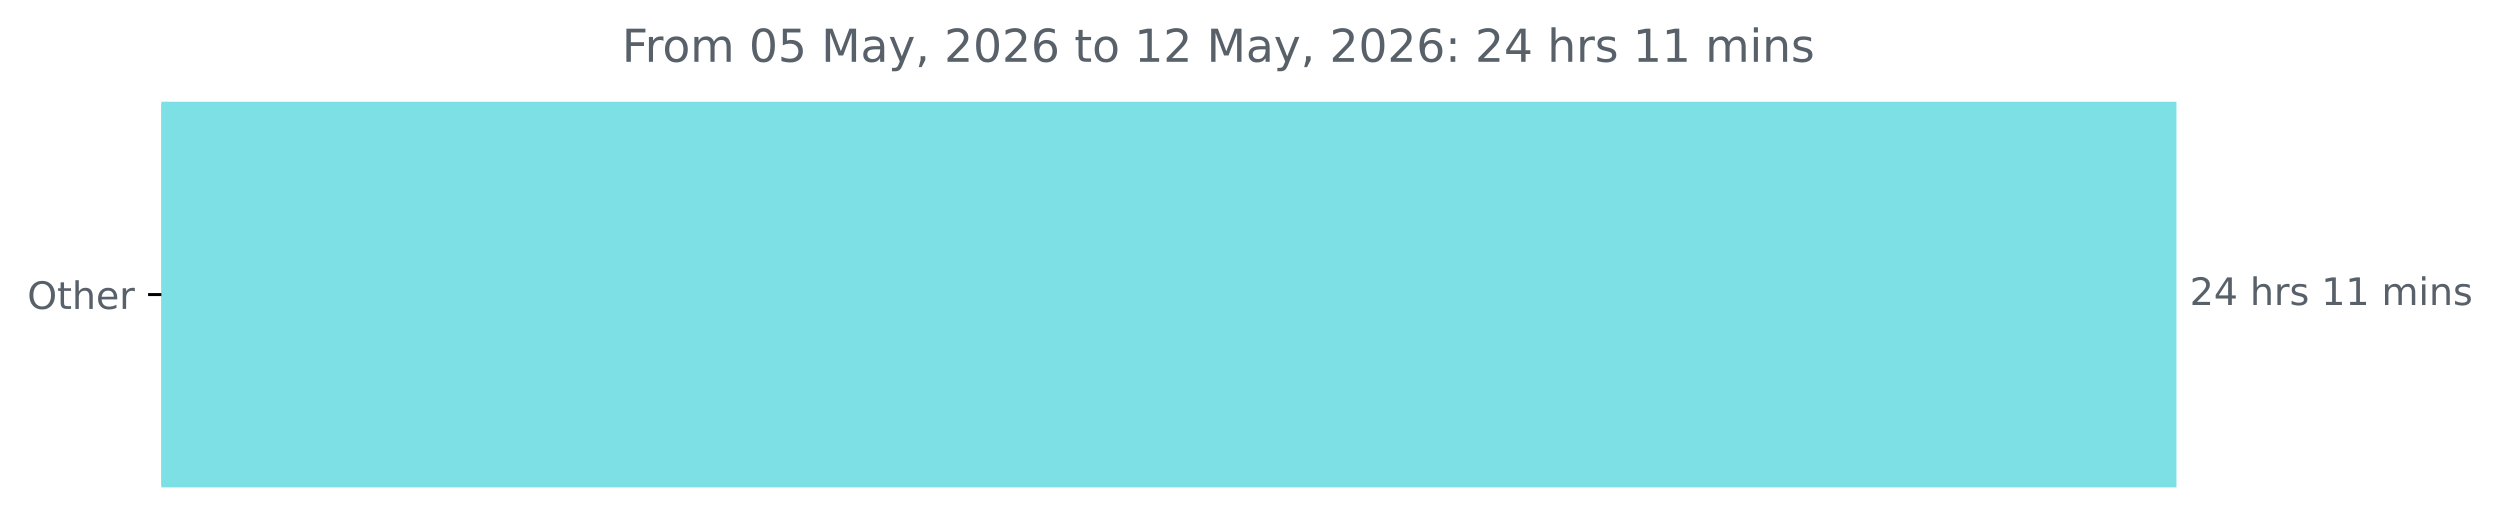
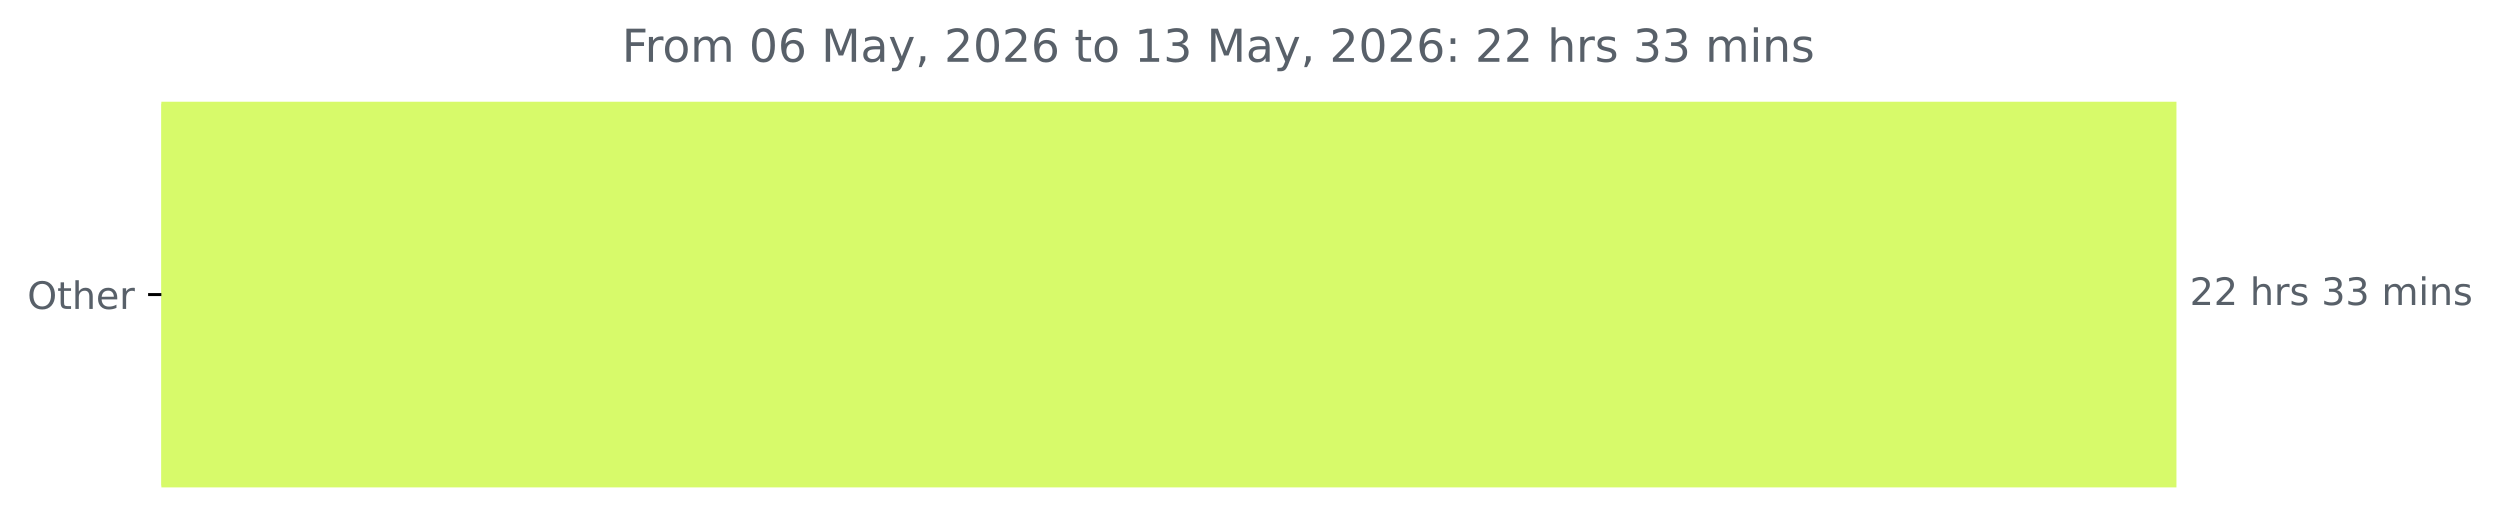
<svg xmlns="http://www.w3.org/2000/svg" xmlns:xlink="http://www.w3.org/1999/xlink" width="659.93pt" height="140.398pt" viewBox="0 0 659.93 140.398" version="1.1">
  <defs>
    <style type="text/css">*{stroke-linejoin: round; stroke-linecap: butt}</style>
  </defs>
  <g id="figure_1">
    <g id="patch_1">
      <path d="M 0 140.398  L 659.93 140.398  L 659.93 0  L 0 0  L 0 140.398  z " style="fill: none" />
    </g>
    <g id="axes_1">
      <g id="patch_2">
-         <path d="M 42.594 27.358  L 574.022 27.358  L 574.022 128.158  L 42.594 128.158  z " clip-path="url(#pb7834ead4d)" style="fill: #7ce0e5; stroke: #7ce0e5; stroke-linejoin: miter" />
+         <path d="M 42.594 27.358  L 574.022 27.358  L 574.022 128.158  L 42.594 128.158  z " clip-path="url(#p48389e152d)" style="fill: #d7fa6a; stroke: #d7fa6a; stroke-linejoin: miter" />
      </g>
      <g id="matplotlib.axis_1" />
      <g id="matplotlib.axis_2">
        <g id="ytick_1">
          <g id="line2d_1">
            <defs>
-               <path id="m9c544b53e4" d="M 0 0  L -3.5 0  " style="stroke: #000000; stroke-width: 0.8" />
+               <path id="md30bea648d" d="M 0 0  L -3.5 0  " style="stroke: #000000; stroke-width: 0.8" />
            </defs>
            <g>
-               <use xlink:href="#m9c544b53e4" x="42.594" y="77.758" style="stroke: #000000; stroke-width: 0.8" />
+               <use xlink:href="#md30bea648d" x="42.594" y="77.758" style="stroke: #000000; stroke-width: 0.8" />
            </g>
          </g>
          <g id="text_1">
            <g style="fill: #586069" transform="translate(7.2 81.55734) scale(0.1 -0.1)">
              <defs>
                <path id="DejaVuSans-4f" d="M 2522 4238  Q 1834 4238 1429 3725  Q 1025 3213 1025 2328  Q 1025 1447 1429 934  Q 1834 422 2522 422  Q 3209 422 3611 934  Q 4013 1447 4013 2328  Q 4013 3213 3611 3725  Q 3209 4238 2522 4238  z M 2522 4750  Q 3503 4750 4090 4092  Q 4678 3434 4678 2328  Q 4678 1225 4090 567  Q 3503 -91 2522 -91  Q 1538 -91 948 565  Q 359 1222 359 2328  Q 359 3434 948 4092  Q 1538 4750 2522 4750  z " transform="scale(0.015625)" />
                <path id="DejaVuSans-74" d="M 1172 4494  L 1172 3500  L 2356 3500  L 2356 3053  L 1172 3053  L 1172 1153  Q 1172 725 1289 603  Q 1406 481 1766 481  L 2356 481  L 2356 0  L 1766 0  Q 1100 0 847 248  Q 594 497 594 1153  L 594 3053  L 172 3053  L 172 3500  L 594 3500  L 594 4494  L 1172 4494  z " transform="scale(0.015625)" />
                <path id="DejaVuSans-68" d="M 3513 2113  L 3513 0  L 2938 0  L 2938 2094  Q 2938 2591 2744 2837  Q 2550 3084 2163 3084  Q 1697 3084 1428 2787  Q 1159 2491 1159 1978  L 1159 0  L 581 0  L 581 4863  L 1159 4863  L 1159 2956  Q 1366 3272 1645 3428  Q 1925 3584 2291 3584  Q 2894 3584 3203 3211  Q 3513 2838 3513 2113  z " transform="scale(0.015625)" />
                <path id="DejaVuSans-65" d="M 3597 1894  L 3597 1613  L 953 1613  Q 991 1019 1311 708  Q 1631 397 2203 397  Q 2534 397 2845 478  Q 3156 559 3463 722  L 3463 178  Q 3153 47 2828 -22  Q 2503 -91 2169 -91  Q 1331 -91 842 396  Q 353 884 353 1716  Q 353 2575 817 3079  Q 1281 3584 2069 3584  Q 2775 3584 3186 3129  Q 3597 2675 3597 1894  z M 3022 2063  Q 3016 2534 2758 2815  Q 2500 3097 2075 3097  Q 1594 3097 1305 2825  Q 1016 2553 972 2059  L 3022 2063  z " transform="scale(0.015625)" />
                <path id="DejaVuSans-72" d="M 2631 2963  Q 2534 3019 2420 3045  Q 2306 3072 2169 3072  Q 1681 3072 1420 2755  Q 1159 2438 1159 1844  L 1159 0  L 581 0  L 581 3500  L 1159 3500  L 1159 2956  Q 1341 3275 1631 3429  Q 1922 3584 2338 3584  Q 2397 3584 2469 3576  Q 2541 3569 2628 3553  L 2631 2963  z " transform="scale(0.015625)" />
              </defs>
              <use xlink:href="#DejaVuSans-4f" />
              <use xlink:href="#DejaVuSans-74" x="78.711" />
              <use xlink:href="#DejaVuSans-68" x="117.92" />
              <use xlink:href="#DejaVuSans-65" x="181.299" />
              <use xlink:href="#DejaVuSans-72" x="242.822" />
            </g>
          </g>
        </g>
      </g>
      <g id="text_2">
        <g style="fill: #586069" transform="translate(578.0223 80.5175) scale(0.1 -0.1)">
          <defs>
            <path id="DejaVuSans-32" d="M 1228 531  L 3431 531  L 3431 0  L 469 0  L 469 531  Q 828 903 1448 1529  Q 2069 2156 2228 2338  Q 2531 2678 2651 2914  Q 2772 3150 2772 3378  Q 2772 3750 2511 3984  Q 2250 4219 1831 4219  Q 1534 4219 1204 4116  Q 875 4013 500 3803  L 500 4441  Q 881 4594 1212 4672  Q 1544 4750 1819 4750  Q 2544 4750 2975 4387  Q 3406 4025 3406 3419  Q 3406 3131 3298 2873  Q 3191 2616 2906 2266  Q 2828 2175 2409 1742  Q 1991 1309 1228 531  z " transform="scale(0.015625)" />
-             <path id="DejaVuSans-34" d="M 2419 4116  L 825 1625  L 2419 1625  L 2419 4116  z M 2253 4666  L 3047 4666  L 3047 1625  L 3713 1625  L 3713 1100  L 3047 1100  L 3047 0  L 2419 0  L 2419 1100  L 313 1100  L 313 1709  L 2253 4666  z " transform="scale(0.015625)" />
            <path id="DejaVuSans-20" transform="scale(0.015625)" />
            <path id="DejaVuSans-73" d="M 2834 3397  L 2834 2853  Q 2591 2978 2328 3040  Q 2066 3103 1784 3103  Q 1356 3103 1142 2972  Q 928 2841 928 2578  Q 928 2378 1081 2264  Q 1234 2150 1697 2047  L 1894 2003  Q 2506 1872 2764 1633  Q 3022 1394 3022 966  Q 3022 478 2636 193  Q 2250 -91 1575 -91  Q 1294 -91 989 -36  Q 684 19 347 128  L 347 722  Q 666 556 975 473  Q 1284 391 1588 391  Q 1994 391 2212 530  Q 2431 669 2431 922  Q 2431 1156 2273 1281  Q 2116 1406 1581 1522  L 1381 1569  Q 847 1681 609 1914  Q 372 2147 372 2553  Q 372 3047 722 3315  Q 1072 3584 1716 3584  Q 2034 3584 2315 3537  Q 2597 3491 2834 3397  z " transform="scale(0.015625)" />
-             <path id="DejaVuSans-31" d="M 794 531  L 1825 531  L 1825 4091  L 703 3866  L 703 4441  L 1819 4666  L 2450 4666  L 2450 531  L 3481 531  L 3481 0  L 794 0  L 794 531  z " transform="scale(0.015625)" />
+             <path id="DejaVuSans-33" d="M 2597 2516  Q 3050 2419 3304 2112  Q 3559 1806 3559 1356  Q 3559 666 3084 287  Q 2609 -91 1734 -91  Q 1441 -91 1130 -33  Q 819 25 488 141  L 488 750  Q 750 597 1062 519  Q 1375 441 1716 441  Q 2309 441 2620 675  Q 2931 909 2931 1356  Q 2931 1769 2642 2001  Q 2353 2234 1838 2234  L 1294 2234  L 1294 2753  L 1863 2753  Q 2328 2753 2575 2939  Q 2822 3125 2822 3475  Q 2822 3834 2567 4026  Q 2313 4219 1838 4219  Q 1578 4219 1281 4162  Q 984 4106 628 3988  L 628 4550  Q 988 4650 1302 4700  Q 1616 4750 1894 4750  Q 2613 4750 3031 4423  Q 3450 4097 3450 3541  Q 3450 3153 3228 2886  Q 3006 2619 2597 2516  z " transform="scale(0.015625)" />
            <path id="DejaVuSans-6d" d="M 3328 2828  Q 3544 3216 3844 3400  Q 4144 3584 4550 3584  Q 5097 3584 5394 3201  Q 5691 2819 5691 2113  L 5691 0  L 5113 0  L 5113 2094  Q 5113 2597 4934 2840  Q 4756 3084 4391 3084  Q 3944 3084 3684 2787  Q 3425 2491 3425 1978  L 3425 0  L 2847 0  L 2847 2094  Q 2847 2600 2669 2842  Q 2491 3084 2119 3084  Q 1678 3084 1418 2786  Q 1159 2488 1159 1978  L 1159 0  L 581 0  L 581 3500  L 1159 3500  L 1159 2956  Q 1356 3278 1631 3431  Q 1906 3584 2284 3584  Q 2666 3584 2933 3390  Q 3200 3197 3328 2828  z " transform="scale(0.015625)" />
            <path id="DejaVuSans-69" d="M 603 3500  L 1178 3500  L 1178 0  L 603 0  L 603 3500  z M 603 4863  L 1178 4863  L 1178 4134  L 603 4134  L 603 4863  z " transform="scale(0.015625)" />
            <path id="DejaVuSans-6e" d="M 3513 2113  L 3513 0  L 2938 0  L 2938 2094  Q 2938 2591 2744 2837  Q 2550 3084 2163 3084  Q 1697 3084 1428 2787  Q 1159 2491 1159 1978  L 1159 0  L 581 0  L 581 3500  L 1159 3500  L 1159 2956  Q 1366 3272 1645 3428  Q 1925 3584 2291 3584  Q 2894 3584 3203 3211  Q 3513 2838 3513 2113  z " transform="scale(0.015625)" />
          </defs>
          <use xlink:href="#DejaVuSans-32" />
-           <use xlink:href="#DejaVuSans-34" x="63.623" />
+           <use xlink:href="#DejaVuSans-32" x="63.623" />
          <use xlink:href="#DejaVuSans-20" x="127.246" />
          <use xlink:href="#DejaVuSans-68" x="159.033" />
          <use xlink:href="#DejaVuSans-72" x="222.412" />
          <use xlink:href="#DejaVuSans-73" x="263.525" />
          <use xlink:href="#DejaVuSans-20" x="315.625" />
-           <use xlink:href="#DejaVuSans-31" x="347.412" />
-           <use xlink:href="#DejaVuSans-31" x="411.035" />
+           <use xlink:href="#DejaVuSans-33" x="347.412" />
+           <use xlink:href="#DejaVuSans-33" x="411.035" />
          <use xlink:href="#DejaVuSans-20" x="474.658" />
          <use xlink:href="#DejaVuSans-6d" x="506.445" />
          <use xlink:href="#DejaVuSans-69" x="603.857" />
          <use xlink:href="#DejaVuSans-6e" x="631.641" />
          <use xlink:href="#DejaVuSans-73" x="695.02" />
        </g>
      </g>
      <g id="text_3">
        <g style="fill: #586069" transform="translate(164.1725 16.31812) scale(0.12 -0.12)">
          <defs>
            <path id="DejaVuSans-46" d="M 628 4666  L 3309 4666  L 3309 4134  L 1259 4134  L 1259 2759  L 3109 2759  L 3109 2228  L 1259 2228  L 1259 0  L 628 0  L 628 4666  z " transform="scale(0.015625)" />
            <path id="DejaVuSans-6f" d="M 1959 3097  Q 1497 3097 1228 2736  Q 959 2375 959 1747  Q 959 1119 1226 758  Q 1494 397 1959 397  Q 2419 397 2687 759  Q 2956 1122 2956 1747  Q 2956 2369 2687 2733  Q 2419 3097 1959 3097  z M 1959 3584  Q 2709 3584 3137 3096  Q 3566 2609 3566 1747  Q 3566 888 3137 398  Q 2709 -91 1959 -91  Q 1206 -91 779 398  Q 353 888 353 1747  Q 353 2609 779 3096  Q 1206 3584 1959 3584  z " transform="scale(0.015625)" />
            <path id="DejaVuSans-30" d="M 2034 4250  Q 1547 4250 1301 3770  Q 1056 3291 1056 2328  Q 1056 1369 1301 889  Q 1547 409 2034 409  Q 2525 409 2770 889  Q 3016 1369 3016 2328  Q 3016 3291 2770 3770  Q 2525 4250 2034 4250  z M 2034 4750  Q 2819 4750 3233 4129  Q 3647 3509 3647 2328  Q 3647 1150 3233 529  Q 2819 -91 2034 -91  Q 1250 -91 836 529  Q 422 1150 422 2328  Q 422 3509 836 4129  Q 1250 4750 2034 4750  z " transform="scale(0.015625)" />
-             <path id="DejaVuSans-35" d="M 691 4666  L 3169 4666  L 3169 4134  L 1269 4134  L 1269 2991  Q 1406 3038 1543 3061  Q 1681 3084 1819 3084  Q 2600 3084 3056 2656  Q 3513 2228 3513 1497  Q 3513 744 3044 326  Q 2575 -91 1722 -91  Q 1428 -91 1123 -41  Q 819 9 494 109  L 494 744  Q 775 591 1075 516  Q 1375 441 1709 441  Q 2250 441 2565 725  Q 2881 1009 2881 1497  Q 2881 1984 2565 2268  Q 2250 2553 1709 2553  Q 1456 2553 1204 2497  Q 953 2441 691 2322  L 691 4666  z " transform="scale(0.015625)" />
+             <path id="DejaVuSans-36" d="M 2113 2584  Q 1688 2584 1439 2293  Q 1191 2003 1191 1497  Q 1191 994 1439 701  Q 1688 409 2113 409  Q 2538 409 2786 701  Q 3034 994 3034 1497  Q 3034 2003 2786 2293  Q 2538 2584 2113 2584  z M 3366 4563  L 3366 3988  Q 3128 4100 2886 4159  Q 2644 4219 2406 4219  Q 1781 4219 1451 3797  Q 1122 3375 1075 2522  Q 1259 2794 1537 2939  Q 1816 3084 2150 3084  Q 2853 3084 3261 2657  Q 3669 2231 3669 1497  Q 3669 778 3244 343  Q 2819 -91 2113 -91  Q 1303 -91 875 529  Q 447 1150 447 2328  Q 447 3434 972 4092  Q 1497 4750 2381 4750  Q 2619 4750 2861 4703  Q 3103 4656 3366 4563  z " transform="scale(0.015625)" />
            <path id="DejaVuSans-4d" d="M 628 4666  L 1569 4666  L 2759 1491  L 3956 4666  L 4897 4666  L 4897 0  L 4281 0  L 4281 4097  L 3078 897  L 2444 897  L 1241 4097  L 1241 0  L 628 0  L 628 4666  z " transform="scale(0.015625)" />
            <path id="DejaVuSans-61" d="M 2194 1759  Q 1497 1759 1228 1600  Q 959 1441 959 1056  Q 959 750 1161 570  Q 1363 391 1709 391  Q 2188 391 2477 730  Q 2766 1069 2766 1631  L 2766 1759  L 2194 1759  z M 3341 1997  L 3341 0  L 2766 0  L 2766 531  Q 2569 213 2275 61  Q 1981 -91 1556 -91  Q 1019 -91 701 211  Q 384 513 384 1019  Q 384 1609 779 1909  Q 1175 2209 1959 2209  L 2766 2209  L 2766 2266  Q 2766 2663 2505 2880  Q 2244 3097 1772 3097  Q 1472 3097 1187 3025  Q 903 2953 641 2809  L 641 3341  Q 956 3463 1253 3523  Q 1550 3584 1831 3584  Q 2591 3584 2966 3190  Q 3341 2797 3341 1997  z " transform="scale(0.015625)" />
            <path id="DejaVuSans-79" d="M 2059 -325  Q 1816 -950 1584 -1140  Q 1353 -1331 966 -1331  L 506 -1331  L 506 -850  L 844 -850  Q 1081 -850 1212 -737  Q 1344 -625 1503 -206  L 1606 56  L 191 3500  L 800 3500  L 1894 763  L 2988 3500  L 3597 3500  L 2059 -325  z " transform="scale(0.015625)" />
            <path id="DejaVuSans-2c" d="M 750 794  L 1409 794  L 1409 256  L 897 -744  L 494 -744  L 750 256  L 750 794  z " transform="scale(0.015625)" />
-             <path id="DejaVuSans-36" d="M 2113 2584  Q 1688 2584 1439 2293  Q 1191 2003 1191 1497  Q 1191 994 1439 701  Q 1688 409 2113 409  Q 2538 409 2786 701  Q 3034 994 3034 1497  Q 3034 2003 2786 2293  Q 2538 2584 2113 2584  z M 3366 4563  L 3366 3988  Q 3128 4100 2886 4159  Q 2644 4219 2406 4219  Q 1781 4219 1451 3797  Q 1122 3375 1075 2522  Q 1259 2794 1537 2939  Q 1816 3084 2150 3084  Q 2853 3084 3261 2657  Q 3669 2231 3669 1497  Q 3669 778 3244 343  Q 2819 -91 2113 -91  Q 1303 -91 875 529  Q 447 1150 447 2328  Q 447 3434 972 4092  Q 1497 4750 2381 4750  Q 2619 4750 2861 4703  Q 3103 4656 3366 4563  z " transform="scale(0.015625)" />
+             <path id="DejaVuSans-31" d="M 794 531  L 1825 531  L 1825 4091  L 703 3866  L 703 4441  L 1819 4666  L 2450 4666  L 2450 531  L 3481 531  L 3481 0  L 794 0  L 794 531  z " transform="scale(0.015625)" />
            <path id="DejaVuSans-3a" d="M 750 794  L 1409 794  L 1409 0  L 750 0  L 750 794  z M 750 3309  L 1409 3309  L 1409 2516  L 750 2516  L 750 3309  z " transform="scale(0.015625)" />
          </defs>
          <use xlink:href="#DejaVuSans-46" />
          <use xlink:href="#DejaVuSans-72" x="50.27" />
          <use xlink:href="#DejaVuSans-6f" x="89.133" />
          <use xlink:href="#DejaVuSans-6d" x="150.314" />
          <use xlink:href="#DejaVuSans-20" x="247.727" />
          <use xlink:href="#DejaVuSans-30" x="279.514" />
-           <use xlink:href="#DejaVuSans-35" x="343.137" />
+           <use xlink:href="#DejaVuSans-36" x="343.137" />
          <use xlink:href="#DejaVuSans-20" x="406.76" />
          <use xlink:href="#DejaVuSans-4d" x="438.547" />
          <use xlink:href="#DejaVuSans-61" x="524.826" />
          <use xlink:href="#DejaVuSans-79" x="586.105" />
          <use xlink:href="#DejaVuSans-2c" x="645.285" />
          <use xlink:href="#DejaVuSans-20" x="677.072" />
          <use xlink:href="#DejaVuSans-32" x="708.859" />
          <use xlink:href="#DejaVuSans-30" x="772.482" />
          <use xlink:href="#DejaVuSans-32" x="836.105" />
          <use xlink:href="#DejaVuSans-36" x="899.729" />
          <use xlink:href="#DejaVuSans-20" x="963.352" />
          <use xlink:href="#DejaVuSans-74" x="995.139" />
          <use xlink:href="#DejaVuSans-6f" x="1034.348" />
          <use xlink:href="#DejaVuSans-20" x="1095.529" />
          <use xlink:href="#DejaVuSans-31" x="1127.316" />
-           <use xlink:href="#DejaVuSans-32" x="1190.939" />
+           <use xlink:href="#DejaVuSans-33" x="1190.939" />
          <use xlink:href="#DejaVuSans-20" x="1254.562" />
          <use xlink:href="#DejaVuSans-4d" x="1286.35" />
          <use xlink:href="#DejaVuSans-61" x="1372.629" />
          <use xlink:href="#DejaVuSans-79" x="1433.908" />
          <use xlink:href="#DejaVuSans-2c" x="1493.088" />
          <use xlink:href="#DejaVuSans-20" x="1524.875" />
          <use xlink:href="#DejaVuSans-32" x="1556.662" />
          <use xlink:href="#DejaVuSans-30" x="1620.285" />
          <use xlink:href="#DejaVuSans-32" x="1683.908" />
          <use xlink:href="#DejaVuSans-36" x="1747.531" />
          <use xlink:href="#DejaVuSans-3a" x="1811.154" />
          <use xlink:href="#DejaVuSans-20" x="1844.846" />
          <use xlink:href="#DejaVuSans-32" x="1876.633" />
-           <use xlink:href="#DejaVuSans-34" x="1940.256" />
+           <use xlink:href="#DejaVuSans-32" x="1940.256" />
          <use xlink:href="#DejaVuSans-20" x="2003.879" />
          <use xlink:href="#DejaVuSans-68" x="2035.666" />
          <use xlink:href="#DejaVuSans-72" x="2099.045" />
          <use xlink:href="#DejaVuSans-73" x="2140.158" />
          <use xlink:href="#DejaVuSans-20" x="2192.258" />
-           <use xlink:href="#DejaVuSans-31" x="2224.045" />
-           <use xlink:href="#DejaVuSans-31" x="2287.668" />
+           <use xlink:href="#DejaVuSans-33" x="2224.045" />
+           <use xlink:href="#DejaVuSans-33" x="2287.668" />
          <use xlink:href="#DejaVuSans-20" x="2351.291" />
          <use xlink:href="#DejaVuSans-6d" x="2383.078" />
          <use xlink:href="#DejaVuSans-69" x="2480.49" />
          <use xlink:href="#DejaVuSans-6e" x="2508.273" />
          <use xlink:href="#DejaVuSans-73" x="2571.652" />
        </g>
      </g>
    </g>
  </g>
  <defs>
-     <clipPath id="pb7834ead4d">
+     <clipPath id="p48389e152d">
      <rect x="42.594" y="22.318" width="558" height="110.88" />
    </clipPath>
  </defs>
</svg>
